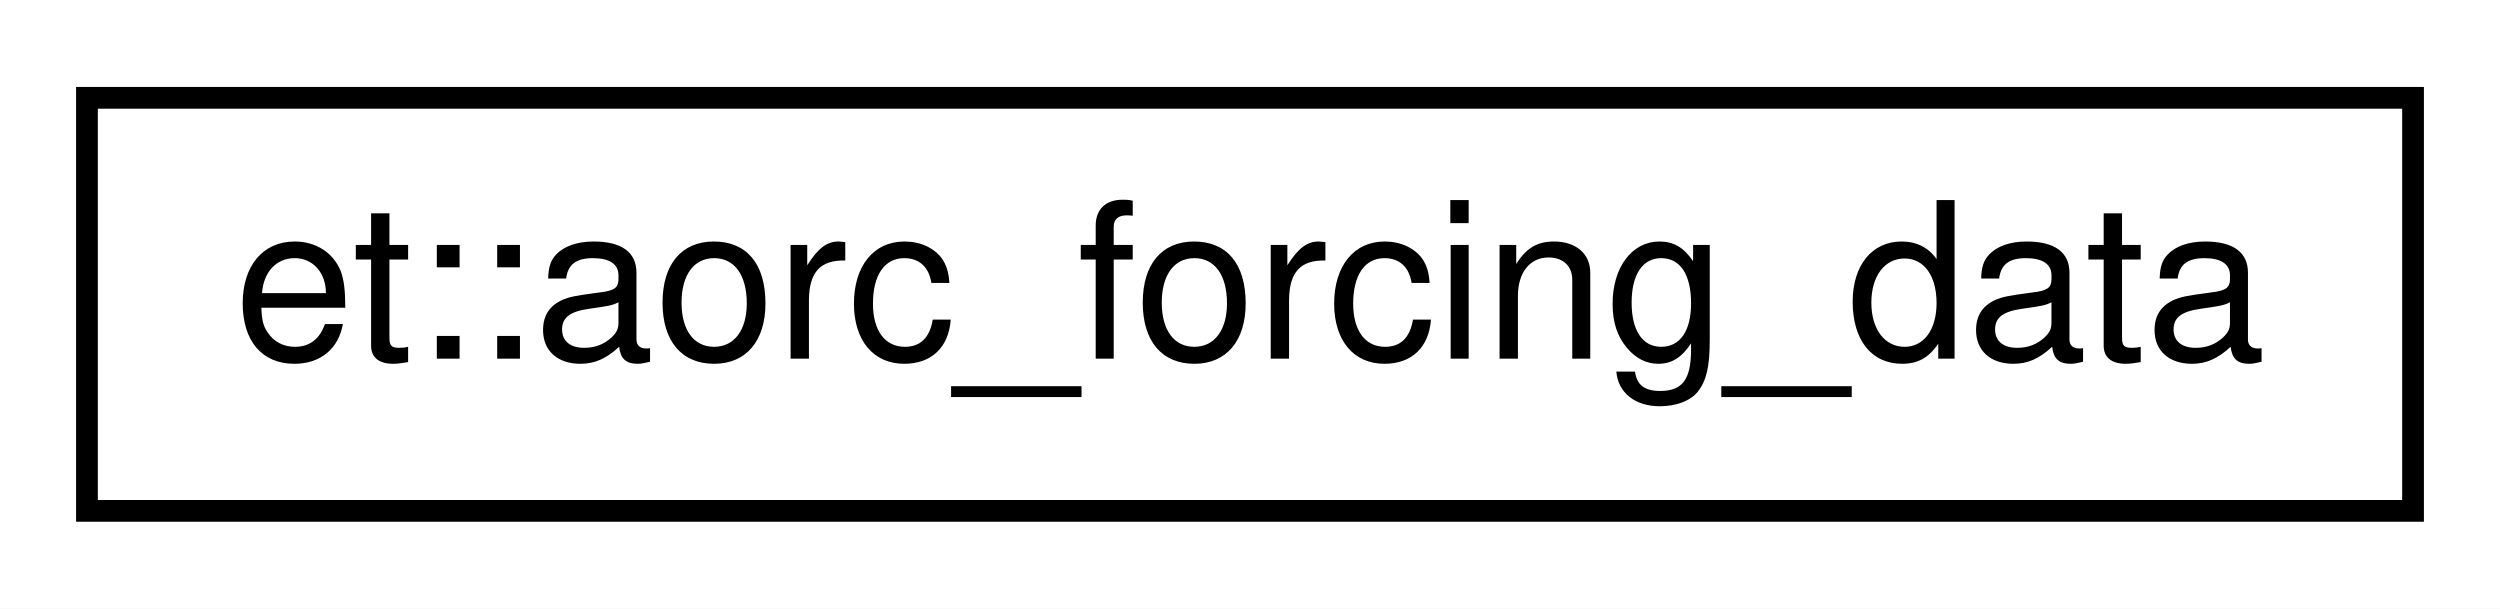
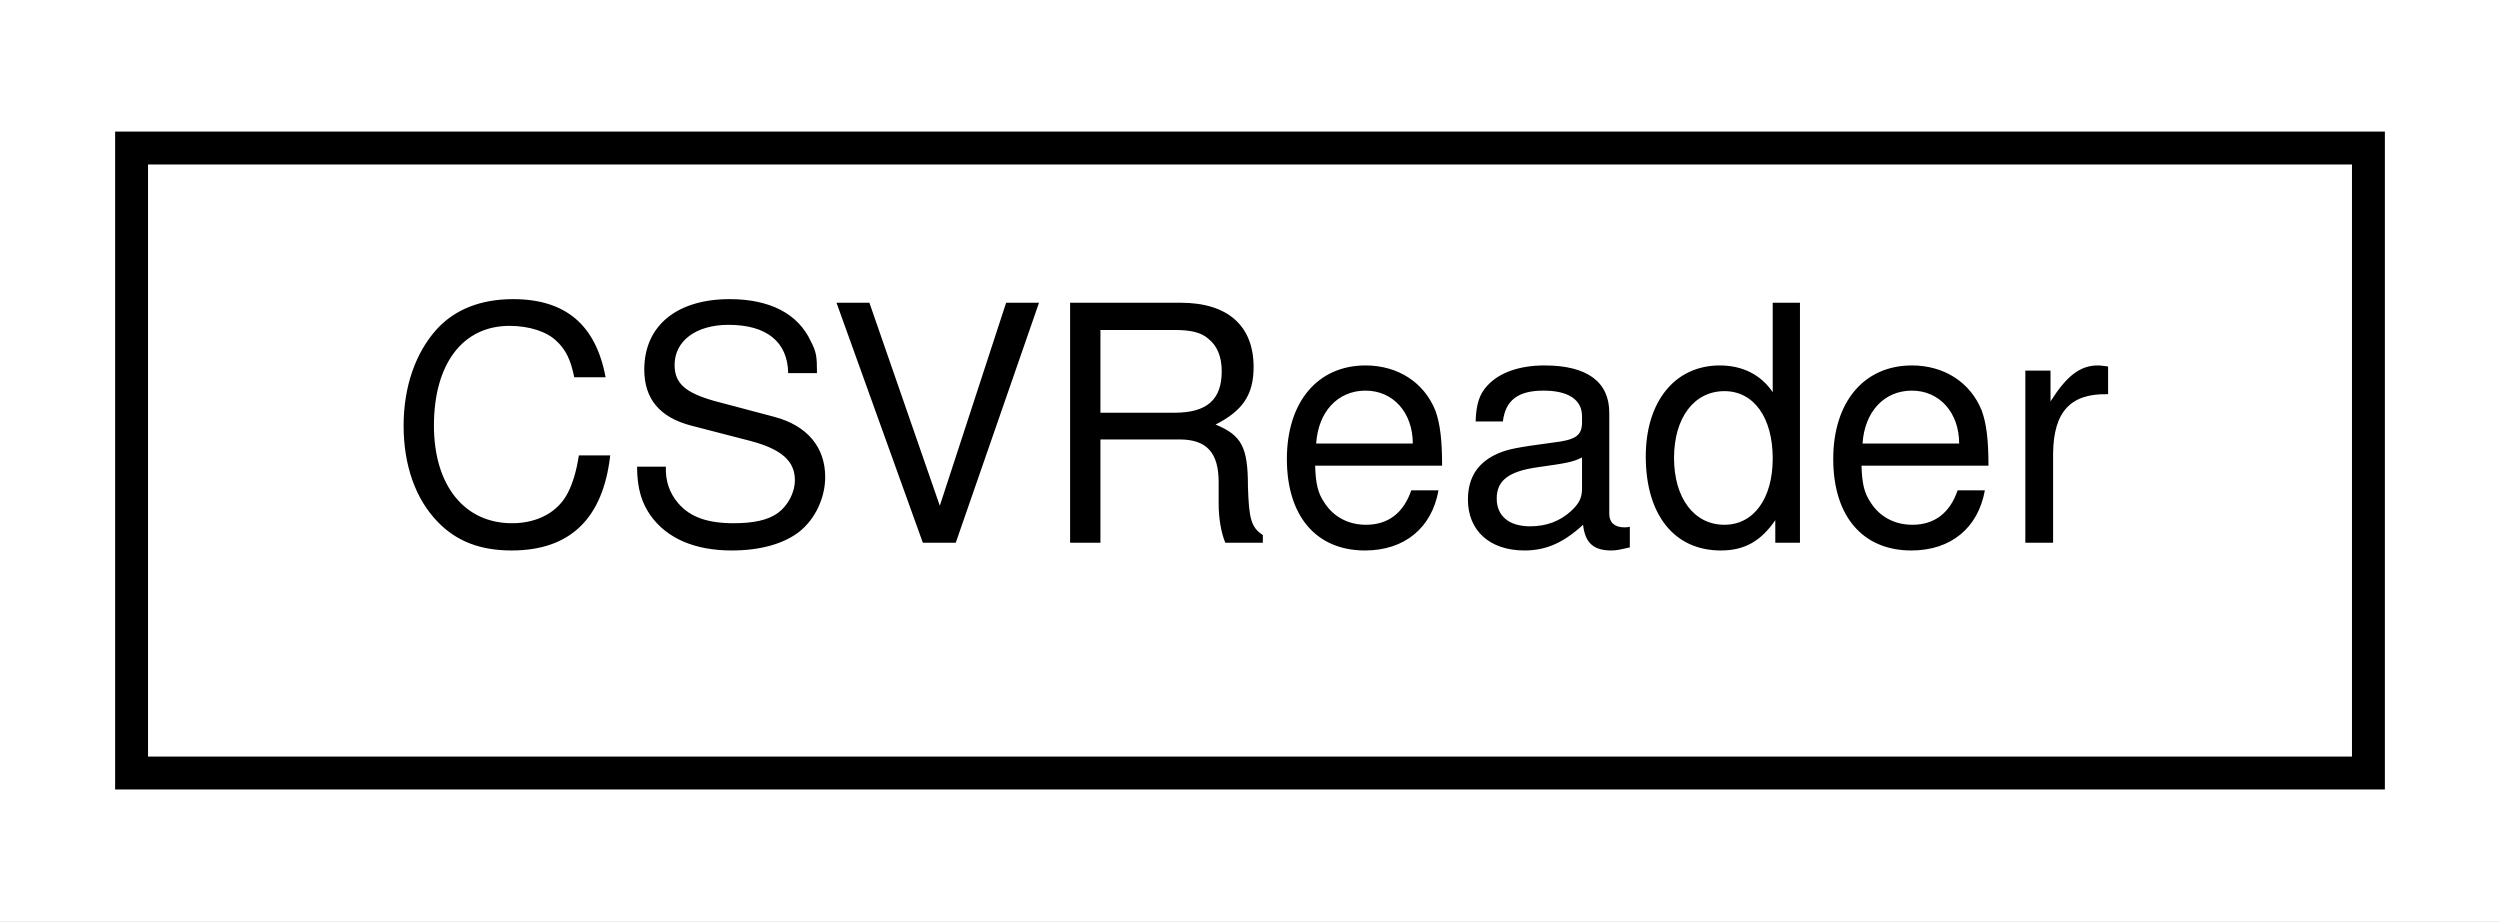
- <svg xmlns="http://www.w3.org/2000/svg" xmlns:xlink="http://www.w3.org/1999/xlink" width="115pt" height="28pt" viewBox="0.00 0.00 115.00 28.00">
+ <svg xmlns="http://www.w3.org/2000/svg" xmlns:xlink="http://www.w3.org/1999/xlink" width="76pt" height="28pt" viewBox="0.00 0.00 76.00 28.00">
  <g id="graph0" class="graph" transform="scale(1 1) rotate(0) translate(4 24)">
-     <polygon fill="white" stroke="transparent" points="-4,4 -4,-24 111,-24 111,4 -4,4" />
+     <polygon fill="white" stroke="transparent" points="-4,4 -4,-24 72,-24 72,4 -4,4" />
    <g id="node1" class="node">
      <g id="a_node1">
-         <a xlink:href="structet_1_1aorc__forcing__data.html" target="_top" xlink:title=" ">
-           <polygon fill="white" stroke="black" points="0,-0.5 0,-19.5 107,-19.5 107,-0.5 0,-0.5" />
-           <text text-anchor="middle" x="53.5" y="-7.5" font-family="Helvetica,sans-Serif" font-size="10.00">et::aorc_forcing_data</text>
+         <a xlink:href="class_c_s_v_reader.html" target="_top" xlink:title=" ">
+           <polygon fill="white" stroke="black" points="0,-0.5 0,-19.5 68,-19.5 68,-0.5 0,-0.5" />
+           <text text-anchor="middle" x="34" y="-7.5" font-family="Helvetica,sans-Serif" font-size="10.00">CSVReader</text>
        </a>
      </g>
    </g>
  </g>
</svg>
